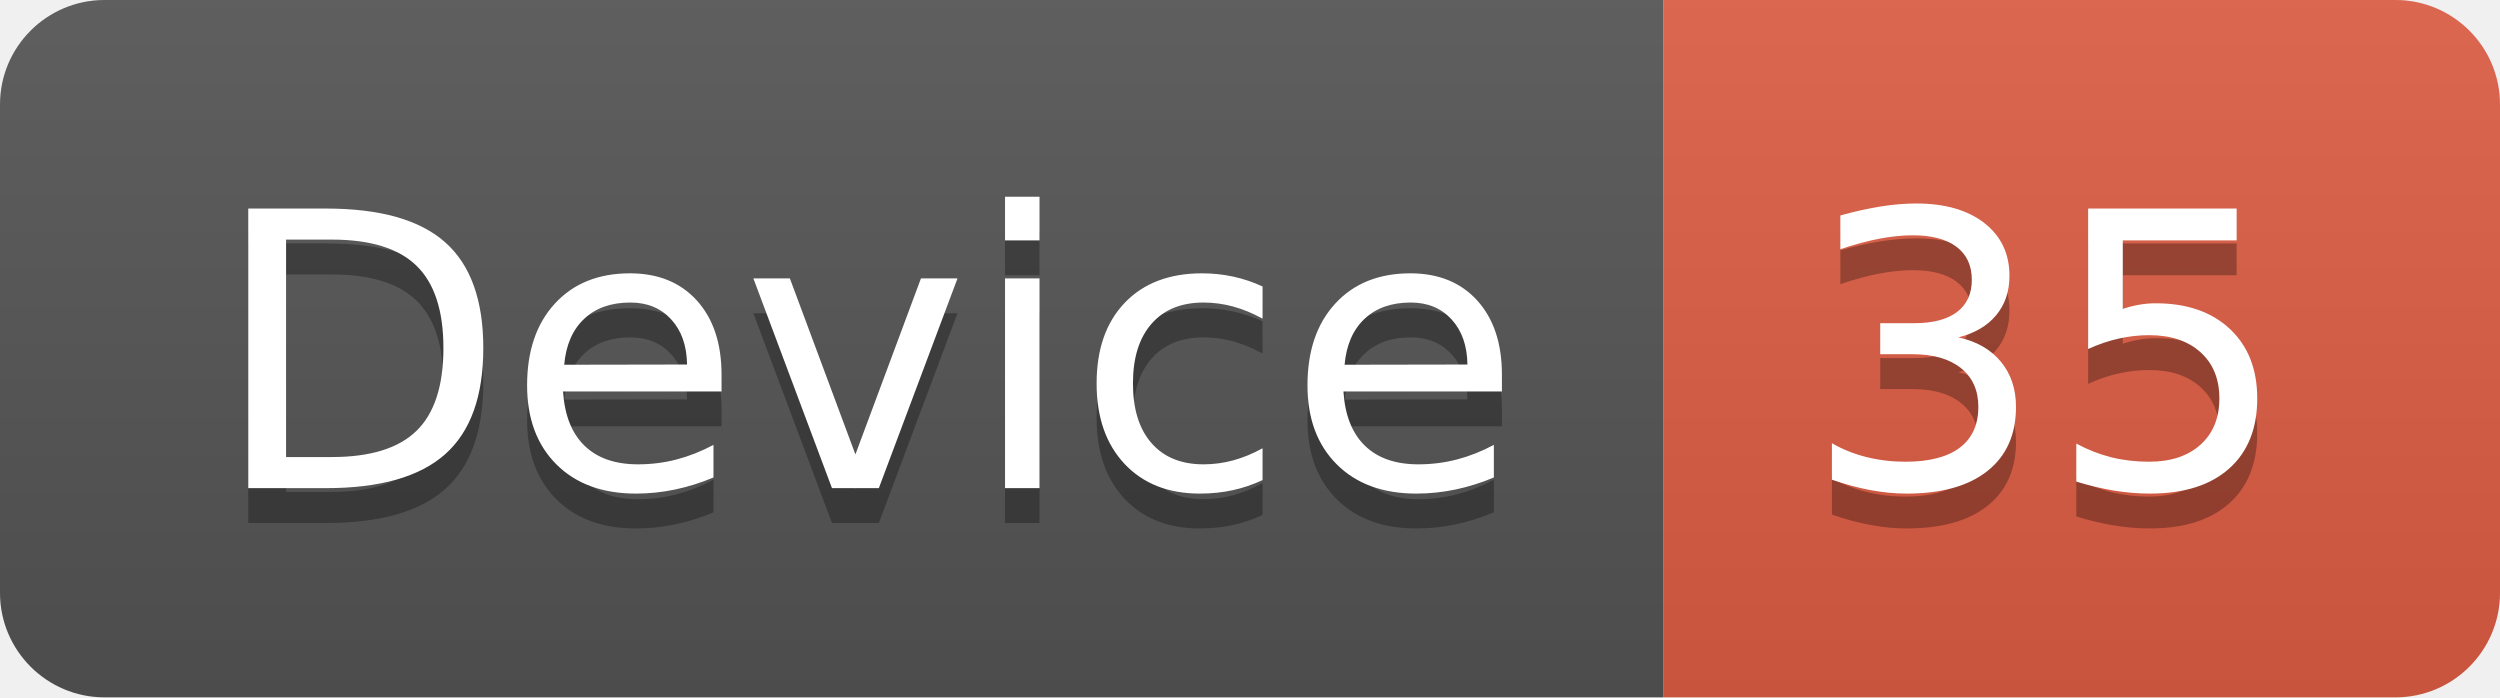
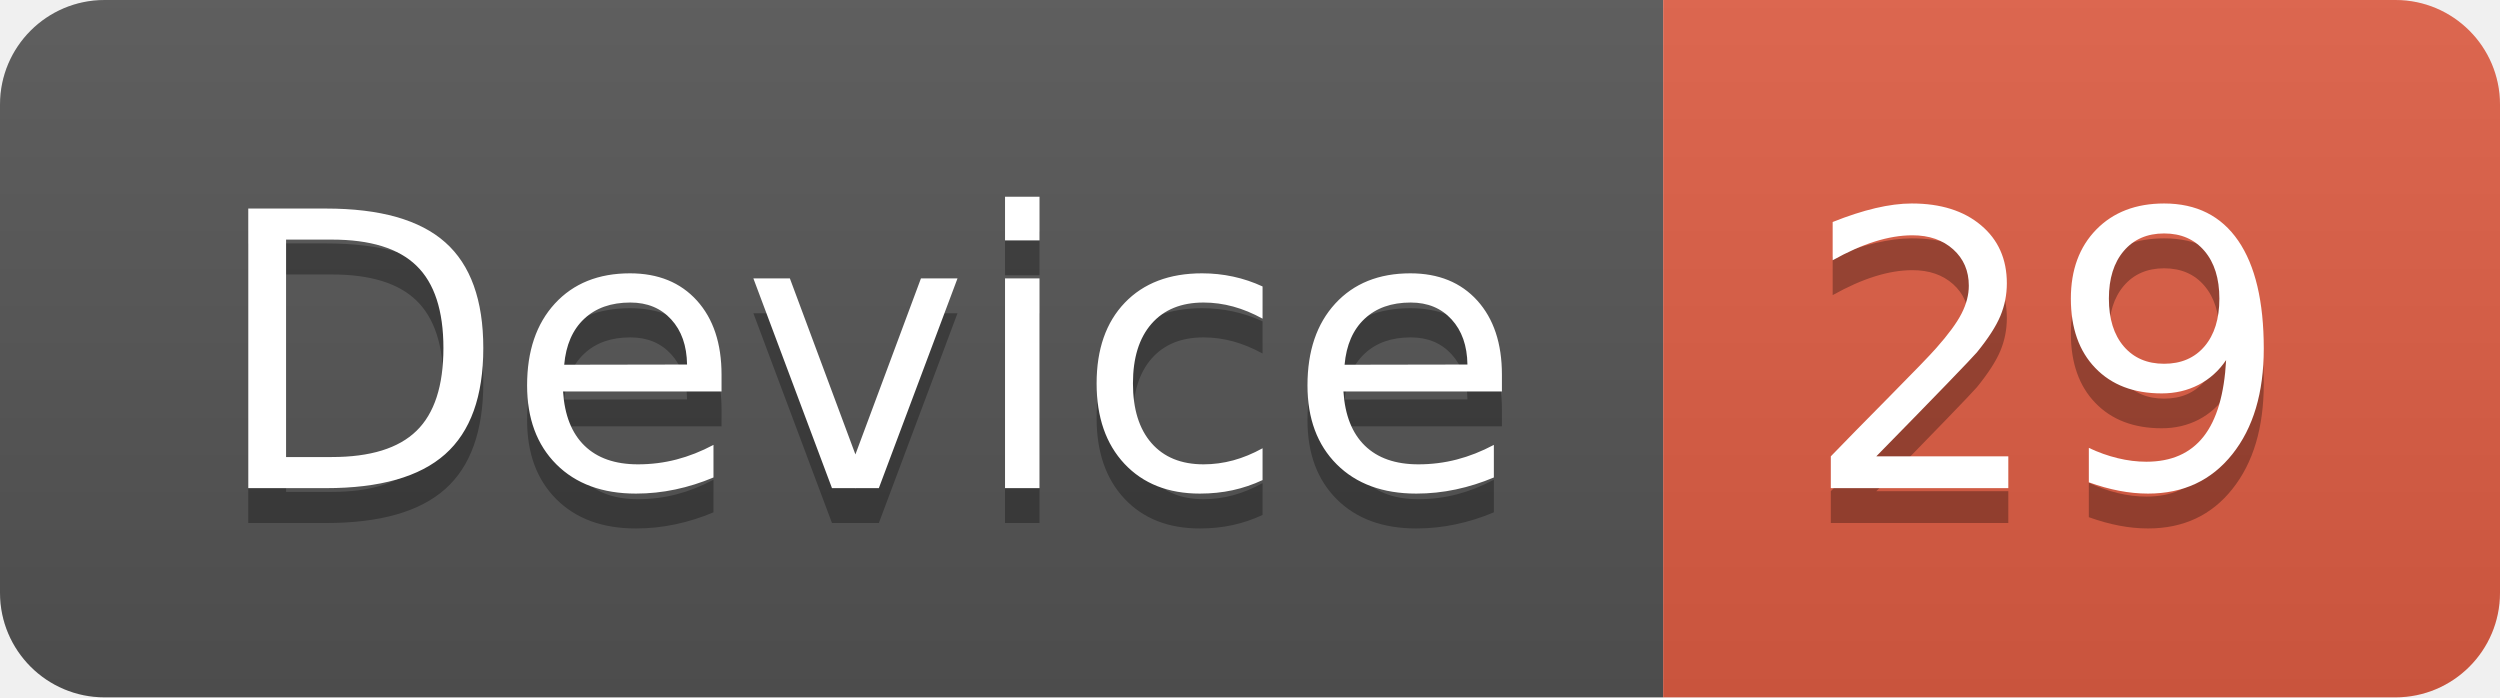
<svg xmlns="http://www.w3.org/2000/svg" width="71.7" height="20">
  <linearGradient id="smooth" x2="0" y2="100%">
    <stop offset="0" stop-color="#bbb" stop-opacity=".1" />
    <stop offset="1" stop-opacity=".1" />
  </linearGradient>
  <clipPath id="round">
    <rect width="71.7" height="20" rx="3" fill="#fff" />
  </clipPath>
  <g clip-path="url(#round)">
    <rect width="47.7" height="20" fill="#555" />
    <rect x="47.7" width="24.0" height="20" fill="#e05d44" />
    <rect width="71.7" height="20" fill="url(#smooth)" />
  </g>
  <g fill="#fff" text-anchor="middle" font-family="DejaVu Sans,Verdana,Geneva,sans-serif" font-size="110">
    <text x="248.5" y="150" fill="#010101" fill-opacity=".3" transform="scale(0.1)" textLength="377.0" lengthAdjust="spacing">Device</text>
    <text x="248.5" y="140" transform="scale(0.1)" textLength="377.0" lengthAdjust="spacing">Device</text>
-     <text x="587.0" y="150" fill="#010101" fill-opacity=".3" transform="scale(0.1)" textLength="140.0" lengthAdjust="spacing">35</text>
-     <text x="587.0" y="140" transform="scale(0.1)" textLength="140.0" lengthAdjust="spacing">35</text>
+     <text x="587.0" y="150" fill="#010101" fill-opacity=".3" transform="scale(0.1)" textLength="140.0" lengthAdjust="spacing">29</text>
+     <text x="587.0" y="140" transform="scale(0.1)" textLength="140.0" lengthAdjust="spacing">29</text>
  </g>
</svg>
